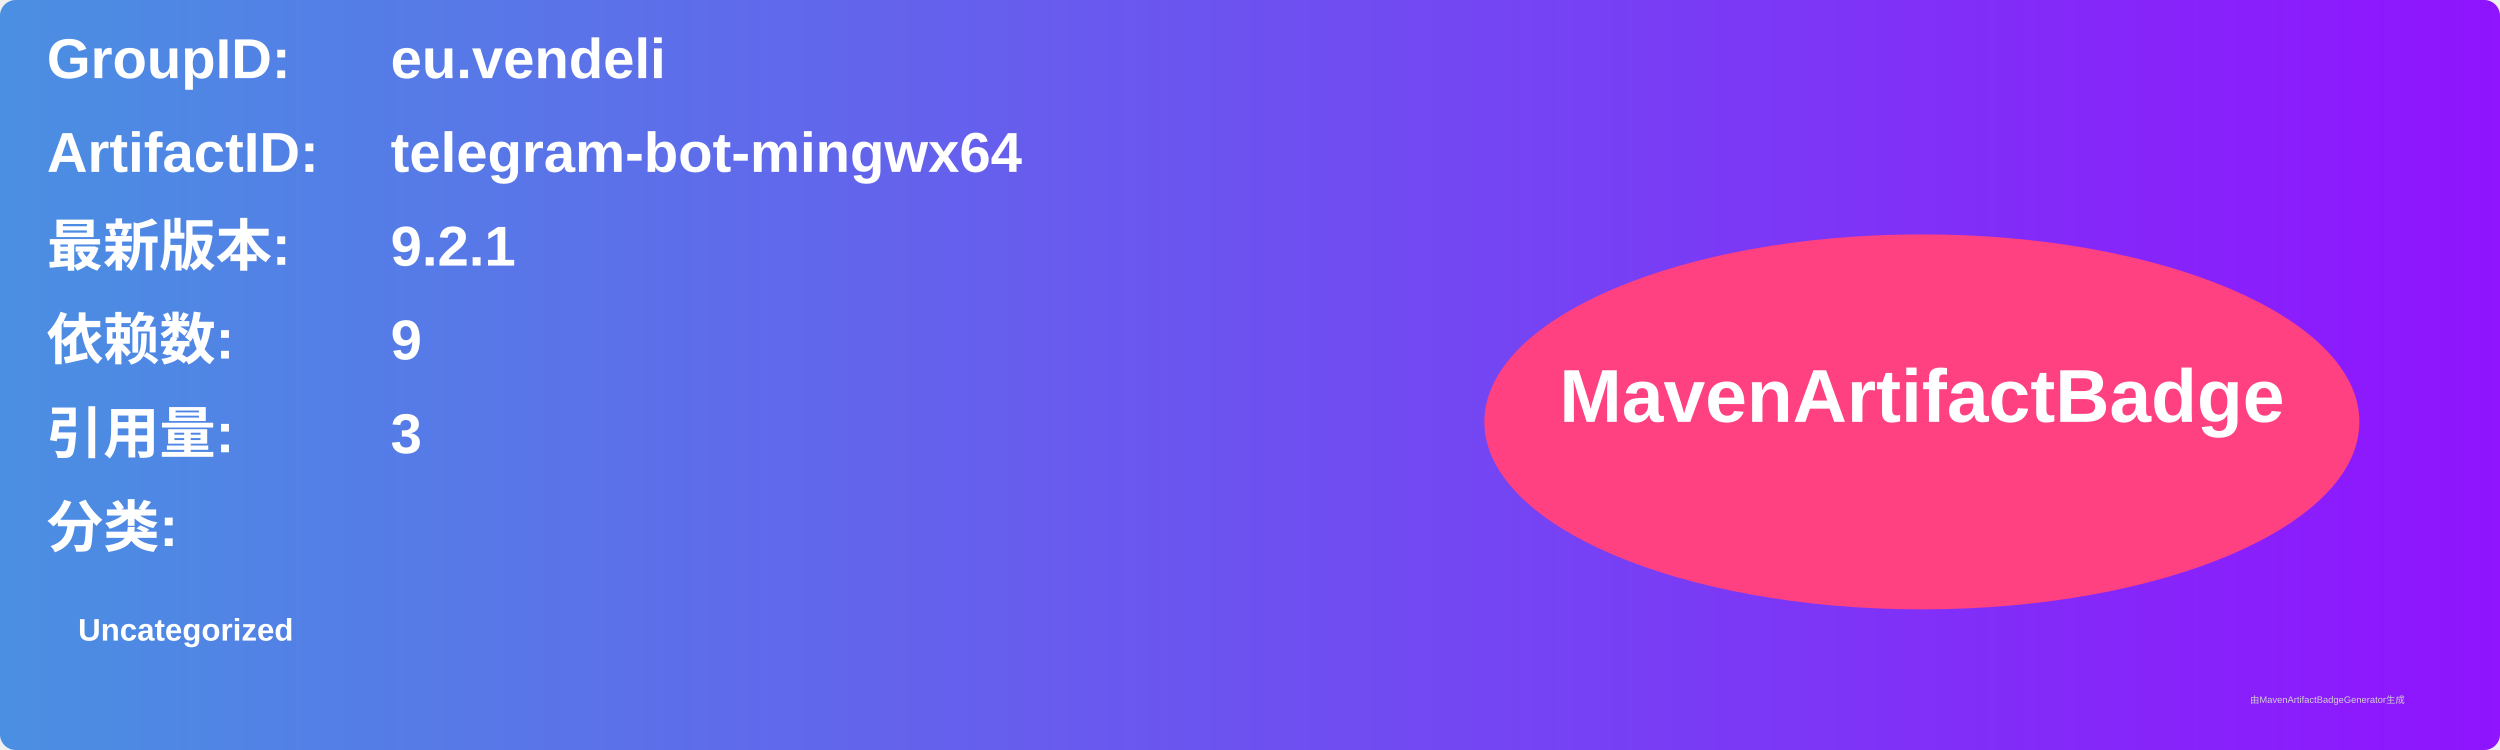
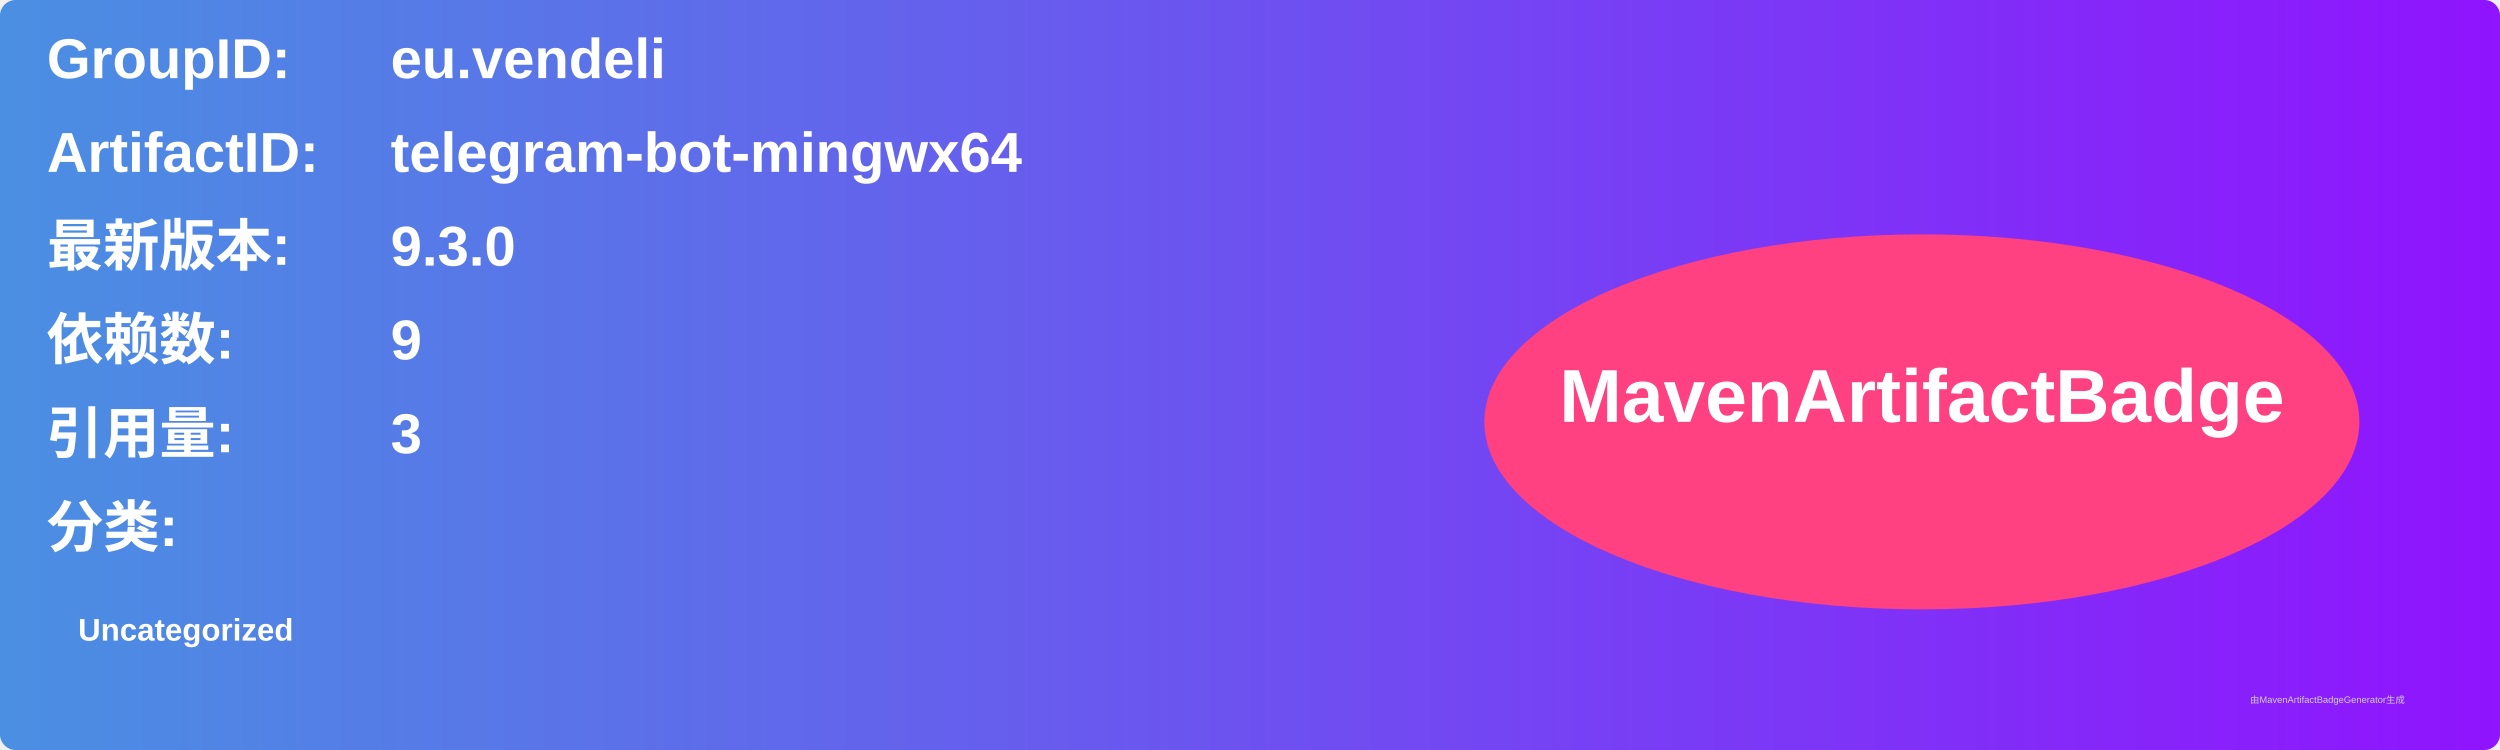
<svg xmlns="http://www.w3.org/2000/svg" width="800" height="240" viewBox="0 0 800 240">
  <linearGradient id="grad" x1="0%" y1="0%" x2="100%" y2="0%">
    <stop offset="0%" stop-color="#4a90e2" />
    <stop offset="100%" stop-color="#9013fe" />
  </linearGradient>
  <rect width="100%" height="100%" rx="5" ry="5" fill="url(#grad)" />
  <g transform="translate(15, 15)">
    <text x="0" y="10" font-family="Arial" font-size="18" fill="white" font-weight="bold" width="260">GroupID:</text>
    <text x="110" y="10" font-family="Arial" font-size="18" fill="white" font-weight="bold" width="460">eu.vendeli</text>
    <text x="0" y="40" font-family="Arial" font-size="18" fill="white" font-weight="bold" width="260">ArtifactID:</text>
    <text x="110" y="40" font-family="Arial" font-size="18" fill="white" font-weight="bold" width="460">telegram-bot-mingwx64</text>
    <text x="0" y="70" font-family="Arial" font-size="18" fill="white" font-weight="bold">最新版本:</text>
    <text x="110" y="70" font-family="Arial" font-size="18" fill="white" font-weight="bold">
-       <tspan font-weight="bold">9.2.1</tspan>
+       <tspan font-weight="bold">9.3.0</tspan>
    </text>
    <text x="0" y="100" font-family="Arial" font-size="18" fill="white" font-weight="bold">依赖数: </text>
    <text x="110" y="100" font-family="Arial" font-size="18" fill="white">
      <tspan font-weight="bold">9</tspan>
    </text>
    <text x="0" y="130" font-family="Arial" font-size="18" fill="white" font-weight="bold">引用量: </text>
    <text x="110" y="130" font-family="Arial" font-size="18" fill="white">
      <tspan font-weight="bold">3</tspan>
    </text>
    <text x="0" y="160" font-family="Arial" font-size="18" fill="white" font-weight="bold">分类:</text>
    <text x="10" y="190" font-family="Arial" font-size="10" fill="white">
      <tspan font-weight="bold">Uncategorized</tspan>
    </text>
    <ellipse cx="600" cy="120" rx="140" ry="60" fill="#ff4081" />
    <text x="600" y="120" text-anchor="middle" font-family="Arial" font-size="24" fill="white" font-weight="bold">MavenArtifactBadge</text>
  </g>
  <text x="720" y="225" font-family="Arial" font-size="3" fill="#d0d0d0">由MavenArtifactBadgeGenerator生成</text>
</svg>
